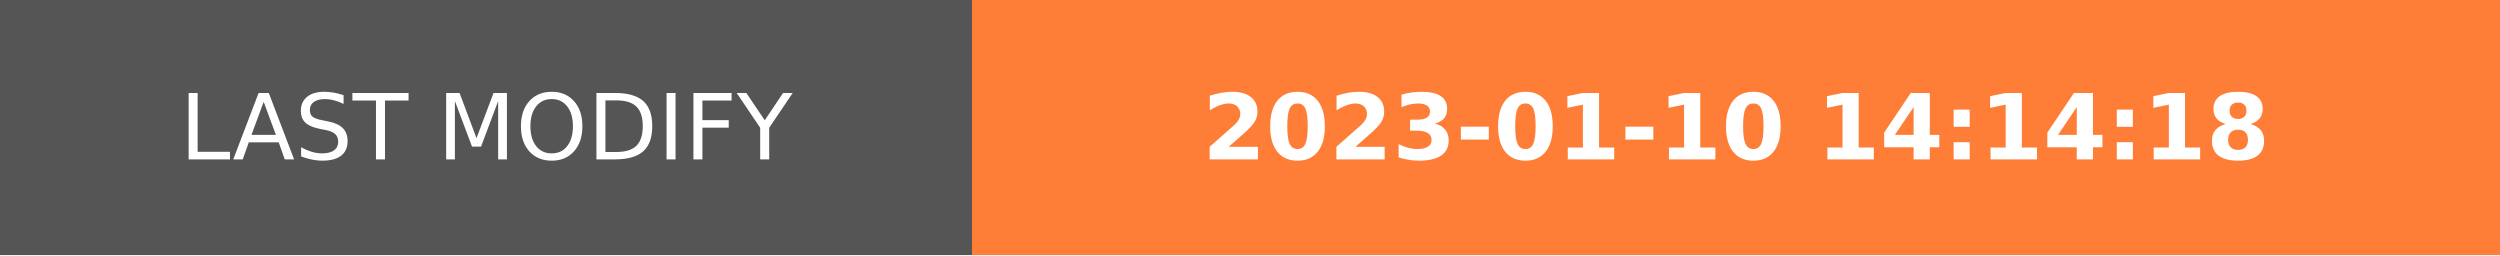
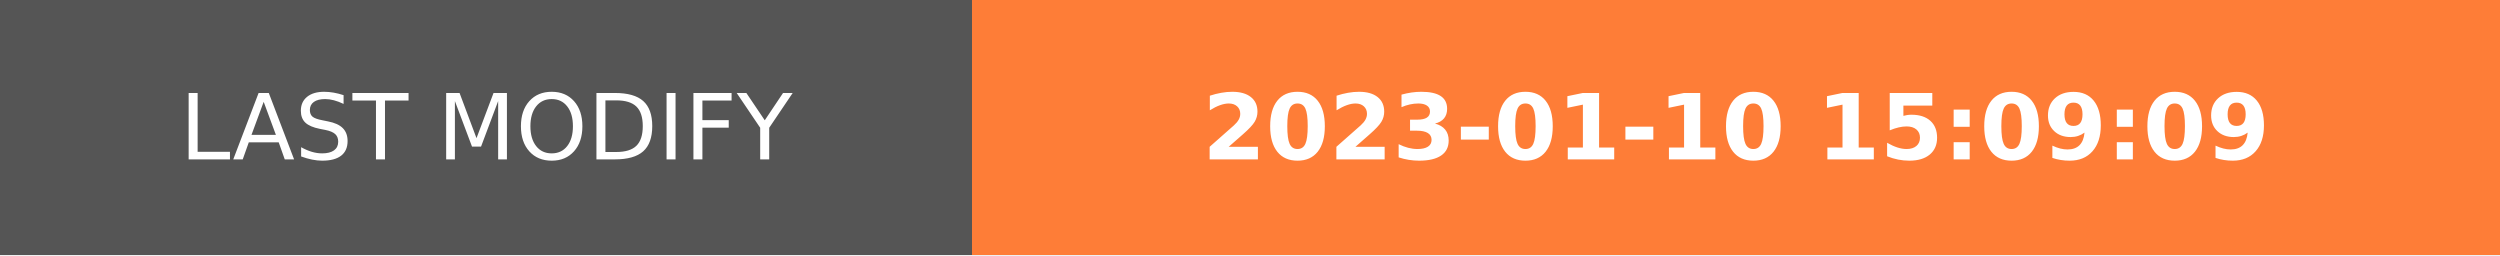
- <svg xmlns="http://www.w3.org/2000/svg" width="274.5" height="28" role="img" aria-label="LAST MODIFY: 2023-01-10 14:14:18">
+ <svg xmlns="http://www.w3.org/2000/svg" width="274.5" height="28" role="img" aria-label="LAST MODIFY: 2023-01-10 15:09:09">
  <g shape-rendering="crispEdges">
    <rect width="106.75" height="28" fill="#555" />
    <rect x="106.75" width="167.75" height="28" fill="#fe7d37" />
  </g>
  <g fill="#fff" text-anchor="middle" font-family="Verdana,Geneva,DejaVu Sans,sans-serif" text-rendering="geometricPrecision" font-size="100">
    <text transform="scale(.1)" x="533.75" y="175" textLength="827.5" fill="#fff">LAST MODIFY</text>
-     <text transform="scale(.1)" x="1906.25" y="175" textLength="1437.5" fill="#fff" font-weight="bold">2023-01-10 14:14:18</text>
+     <text transform="scale(.1)" x="1906.25" y="175" textLength="1437.5" fill="#fff" font-weight="bold">2023-01-10 15:09:09</text>
  </g>
</svg>
